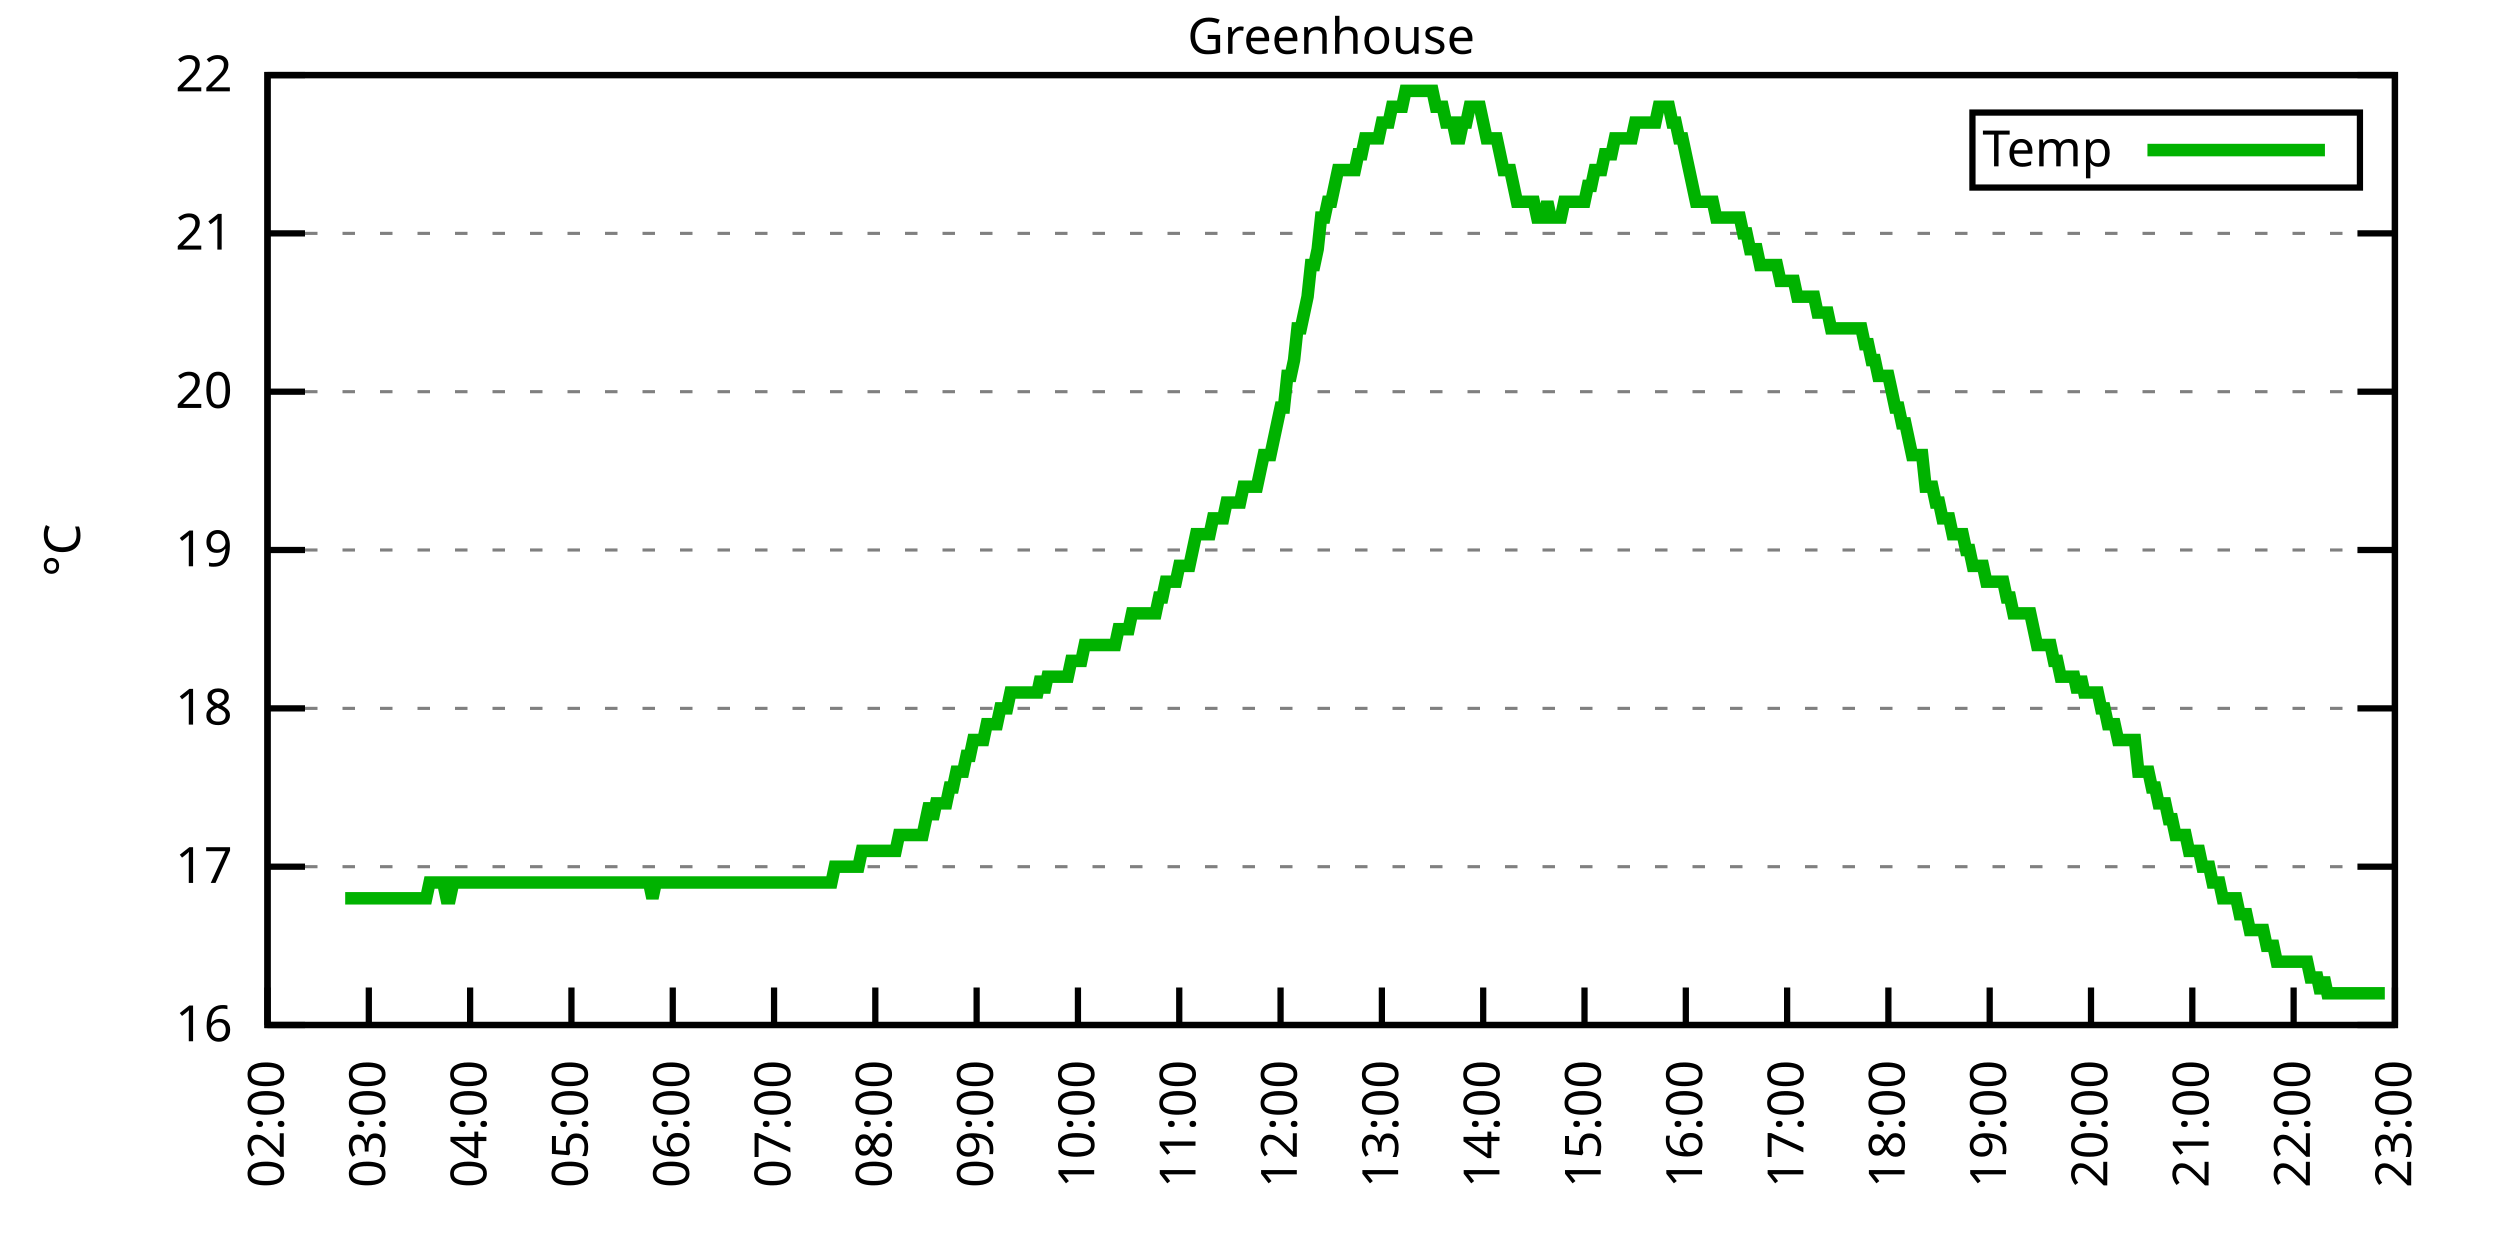
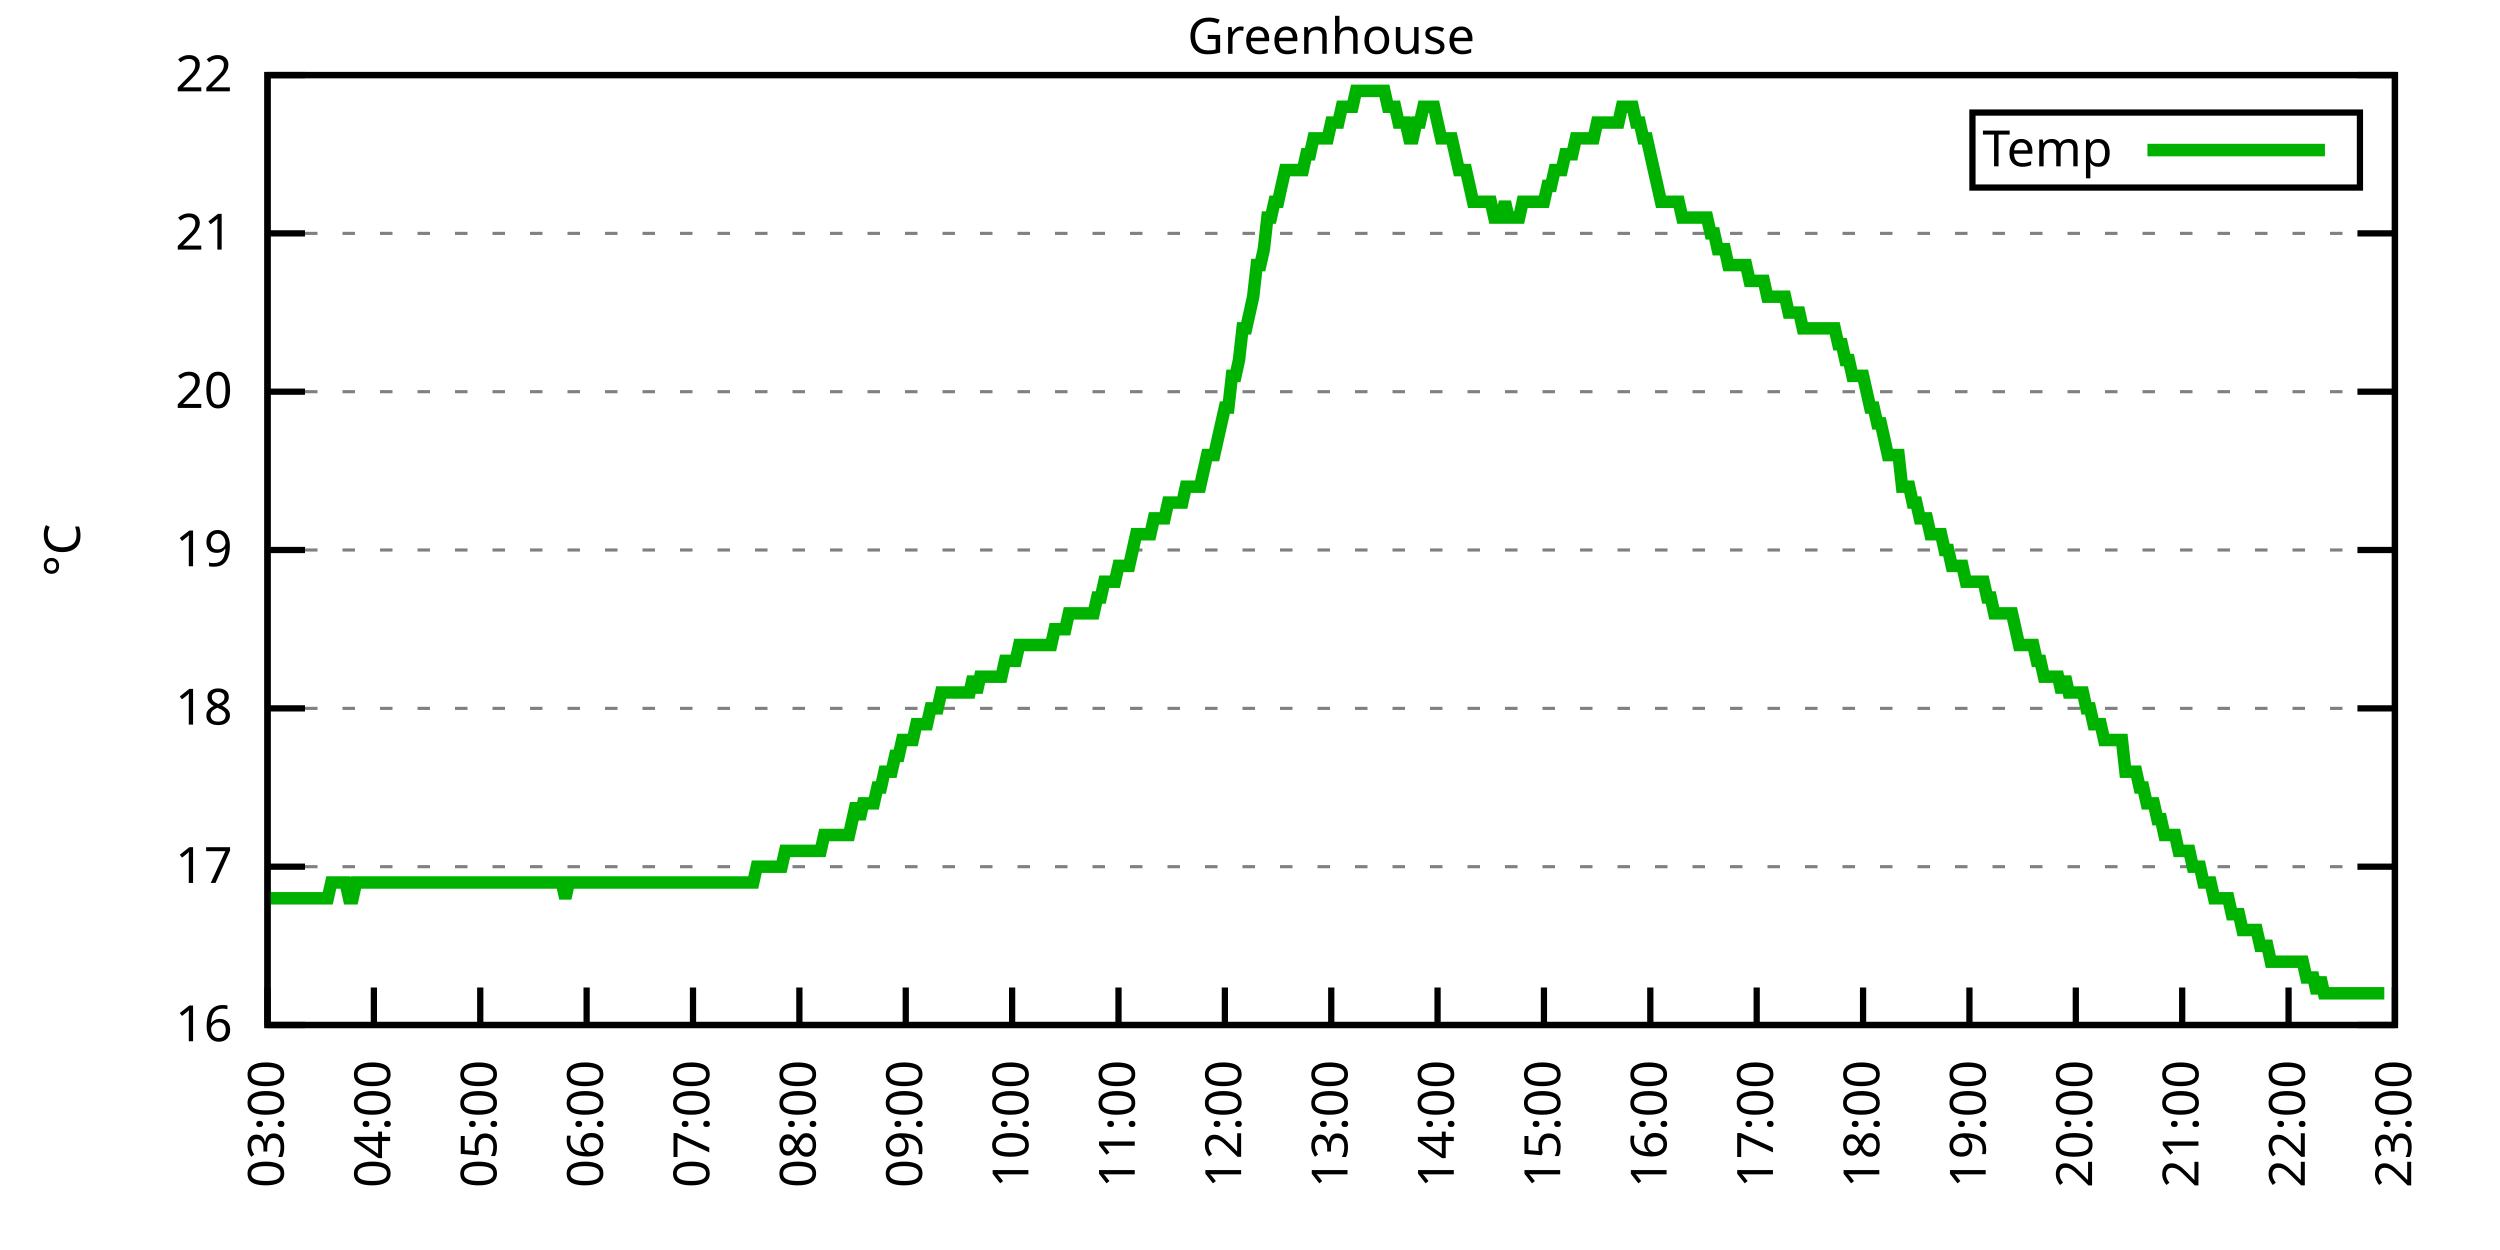
<svg xmlns="http://www.w3.org/2000/svg" xmlns:xlink="http://www.w3.org/1999/xlink" width="400" height="200" viewBox="0 0 400 200">
  <g id="gnuplot_canvas">
    <rect x="0" y="0" width="400" height="200" fill="none" />
    <defs>
      <circle id="gpDot" r="0.5" stroke-width="0.5" stroke="currentColor" />
      <path id="gpPt0" stroke-width="0.333" stroke="currentColor" d="M-1,0 h2 M0,-1 v2" />
      <path id="gpPt1" stroke-width="0.333" stroke="currentColor" d="M-1,-1 L1,1 M1,-1 L-1,1" />
      <path id="gpPt2" stroke-width="0.333" stroke="currentColor" d="M-1,0 L1,0 M0,-1 L0,1 M-1,-1 L1,1 M-1,1 L1,-1" />
      <rect id="gpPt3" stroke-width="0.333" stroke="currentColor" x="-1" y="-1" width="2" height="2" />
      <rect id="gpPt4" stroke-width="0.333" stroke="currentColor" fill="currentColor" x="-1" y="-1" width="2" height="2" />
      <circle id="gpPt5" stroke-width="0.333" stroke="currentColor" cx="0" cy="0" r="1" />
      <use xlink:href="#gpPt5" id="gpPt6" fill="currentColor" stroke="none" />
      <path id="gpPt7" stroke-width="0.333" stroke="currentColor" d="M0,-1.33 L-1.33,0.67 L1.33,0.67 z" />
      <use xlink:href="#gpPt7" id="gpPt8" fill="currentColor" stroke="none" />
      <use xlink:href="#gpPt7" id="gpPt9" stroke="currentColor" transform="rotate(180)" />
      <use xlink:href="#gpPt9" id="gpPt10" fill="currentColor" stroke="none" />
      <use xlink:href="#gpPt3" id="gpPt11" stroke="currentColor" transform="rotate(45)" />
      <use xlink:href="#gpPt11" id="gpPt12" fill="currentColor" stroke="none" />
      <path id="gpPt13" stroke-width="0.333" stroke="currentColor" d="M0,1.330 L1.265,0.411 L0.782,-1.067 L-0.782,-1.076 L-1.265,0.411 z" />
      <use xlink:href="#gpPt13" id="gpPt14" fill="currentColor" stroke="none" />
      <filter id="textbox" filterUnits="objectBoundingBox" x="0" y="0" height="1" width="1">
        <feFlood flood-color="white" flood-opacity="1" result="bgnd" />
        <feComposite in="SourceGraphic" in2="bgnd" operator="atop" />
      </filter>
      <filter id="greybox" filterUnits="objectBoundingBox" x="0" y="0" height="1" width="1">
        <feFlood flood-color="lightgrey" flood-opacity="1" result="grey" />
        <feComposite in="SourceGraphic" in2="grey" operator="atop" />
      </filter>
    </defs>
    <g fill="none" color="white" stroke="currentColor" stroke-width="1.00" stroke-linecap="butt" stroke-linejoin="miter">
</g>
    <g fill="none" color="black" stroke="currentColor" stroke-width="1.00" stroke-linecap="butt" stroke-linejoin="miter">
      <g stroke="none" shape-rendering="crispEdges">
        <polygon fill="rgb(255, 255, 255)" points="42.80,164.00 383.18,164.00 383.18,12.02 42.80,12.02 " />
      </g>
    </g>
    <g fill="none" color="black" stroke="currentColor" stroke-width="1.00" stroke-linecap="butt" stroke-linejoin="miter">
</g>
    <g fill="none" color="black" stroke="black" stroke-width="0.50" stroke-linecap="butt" stroke-linejoin="miter">
</g>
    <g fill="none" color="gray" stroke="currentColor" stroke-width="0.50" stroke-linecap="butt" stroke-linejoin="miter">
      <path stroke="gray" stroke-dasharray="2,4" class="gridline" d="M42.80,164.00 L383.19,164.00  " />
    </g>
    <g fill="none" color="gray" stroke="gray" stroke-width="1.00" stroke-linecap="butt" stroke-linejoin="miter">
</g>
    <g fill="none" color="black" stroke="currentColor" stroke-width="1.00" stroke-linecap="butt" stroke-linejoin="miter">
      <path stroke="black" d="M42.80,164.00 L48.80,164.00 M383.19,164.00 L377.19,164.00  " />
      <g transform="translate(37.20,166.60)" stroke="none" fill="black" font-family="Sans" font-size="8.00" text-anchor="end">
        <text>
          <tspan font-family="Sans"> 16</tspan>
        </text>
      </g>
    </g>
    <g fill="none" color="black" stroke="currentColor" stroke-width="1.00" stroke-linecap="butt" stroke-linejoin="miter">
</g>
    <g fill="none" color="black" stroke="black" stroke-width="0.50" stroke-linecap="butt" stroke-linejoin="miter">
</g>
    <g fill="none" color="gray" stroke="currentColor" stroke-width="0.50" stroke-linecap="butt" stroke-linejoin="miter">
      <path stroke="gray" stroke-dasharray="2,4" class="gridline" d="M42.80,138.67 L383.19,138.67  " />
    </g>
    <g fill="none" color="gray" stroke="gray" stroke-width="1.00" stroke-linecap="butt" stroke-linejoin="miter">
</g>
    <g fill="none" color="black" stroke="currentColor" stroke-width="1.00" stroke-linecap="butt" stroke-linejoin="miter">
      <path stroke="black" d="M42.80,138.67 L48.80,138.67 M383.19,138.67 L377.19,138.67  " />
      <g transform="translate(37.20,141.27)" stroke="none" fill="black" font-family="Sans" font-size="8.00" text-anchor="end">
        <text>
          <tspan font-family="Sans"> 17</tspan>
        </text>
      </g>
    </g>
    <g fill="none" color="black" stroke="currentColor" stroke-width="1.00" stroke-linecap="butt" stroke-linejoin="miter">
</g>
    <g fill="none" color="black" stroke="black" stroke-width="0.50" stroke-linecap="butt" stroke-linejoin="miter">
</g>
    <g fill="none" color="gray" stroke="currentColor" stroke-width="0.50" stroke-linecap="butt" stroke-linejoin="miter">
      <path stroke="gray" stroke-dasharray="2,4" class="gridline" d="M42.80,113.34 L383.19,113.34  " />
    </g>
    <g fill="none" color="gray" stroke="gray" stroke-width="1.00" stroke-linecap="butt" stroke-linejoin="miter">
</g>
    <g fill="none" color="black" stroke="currentColor" stroke-width="1.00" stroke-linecap="butt" stroke-linejoin="miter">
      <path stroke="black" d="M42.80,113.34 L48.80,113.34 M383.19,113.34 L377.19,113.34  " />
      <g transform="translate(37.20,115.94)" stroke="none" fill="black" font-family="Sans" font-size="8.00" text-anchor="end">
        <text>
          <tspan font-family="Sans"> 18</tspan>
        </text>
      </g>
    </g>
    <g fill="none" color="black" stroke="currentColor" stroke-width="1.00" stroke-linecap="butt" stroke-linejoin="miter">
</g>
    <g fill="none" color="black" stroke="black" stroke-width="0.50" stroke-linecap="butt" stroke-linejoin="miter">
</g>
    <g fill="none" color="gray" stroke="currentColor" stroke-width="0.50" stroke-linecap="butt" stroke-linejoin="miter">
      <path stroke="gray" stroke-dasharray="2,4" class="gridline" d="M42.80,88.00 L383.19,88.00  " />
    </g>
    <g fill="none" color="gray" stroke="gray" stroke-width="1.00" stroke-linecap="butt" stroke-linejoin="miter">
</g>
    <g fill="none" color="black" stroke="currentColor" stroke-width="1.00" stroke-linecap="butt" stroke-linejoin="miter">
      <path stroke="black" d="M42.80,88.00 L48.80,88.00 M383.19,88.00 L377.19,88.00  " />
      <g transform="translate(37.20,90.60)" stroke="none" fill="black" font-family="Sans" font-size="8.00" text-anchor="end">
        <text>
          <tspan font-family="Sans"> 19</tspan>
        </text>
      </g>
    </g>
    <g fill="none" color="black" stroke="currentColor" stroke-width="1.00" stroke-linecap="butt" stroke-linejoin="miter">
</g>
    <g fill="none" color="black" stroke="black" stroke-width="0.50" stroke-linecap="butt" stroke-linejoin="miter">
</g>
    <g fill="none" color="gray" stroke="currentColor" stroke-width="0.50" stroke-linecap="butt" stroke-linejoin="miter">
      <path stroke="gray" stroke-dasharray="2,4" class="gridline" d="M42.80,62.67 L383.19,62.67  " />
    </g>
    <g fill="none" color="gray" stroke="gray" stroke-width="1.00" stroke-linecap="butt" stroke-linejoin="miter">
</g>
    <g fill="none" color="black" stroke="currentColor" stroke-width="1.00" stroke-linecap="butt" stroke-linejoin="miter">
      <path stroke="black" d="M42.80,62.67 L48.80,62.67 M383.19,62.67 L377.19,62.67  " />
      <g transform="translate(37.20,65.27)" stroke="none" fill="black" font-family="Sans" font-size="8.00" text-anchor="end">
        <text>
          <tspan font-family="Sans"> 20</tspan>
        </text>
      </g>
    </g>
    <g fill="none" color="black" stroke="currentColor" stroke-width="1.00" stroke-linecap="butt" stroke-linejoin="miter">
</g>
    <g fill="none" color="black" stroke="black" stroke-width="0.50" stroke-linecap="butt" stroke-linejoin="miter">
</g>
    <g fill="none" color="gray" stroke="currentColor" stroke-width="0.50" stroke-linecap="butt" stroke-linejoin="miter">
      <path stroke="gray" stroke-dasharray="2,4" class="gridline" d="M42.80,37.34 L383.19,37.34  " />
    </g>
    <g fill="none" color="gray" stroke="gray" stroke-width="1.00" stroke-linecap="butt" stroke-linejoin="miter">
</g>
    <g fill="none" color="black" stroke="currentColor" stroke-width="1.00" stroke-linecap="butt" stroke-linejoin="miter">
      <path stroke="black" d="M42.80,37.34 L48.80,37.34 M383.19,37.34 L377.19,37.34  " />
      <g transform="translate(37.20,39.94)" stroke="none" fill="black" font-family="Sans" font-size="8.00" text-anchor="end">
        <text>
          <tspan font-family="Sans"> 21</tspan>
        </text>
      </g>
    </g>
    <g fill="none" color="black" stroke="currentColor" stroke-width="1.00" stroke-linecap="butt" stroke-linejoin="miter">
</g>
    <g fill="none" color="black" stroke="black" stroke-width="0.50" stroke-linecap="butt" stroke-linejoin="miter">
</g>
    <g fill="none" color="gray" stroke="currentColor" stroke-width="0.50" stroke-linecap="butt" stroke-linejoin="miter">
      <path stroke="gray" stroke-dasharray="2,4" class="gridline" d="M42.80,12.01 L383.19,12.01  " />
    </g>
    <g fill="none" color="gray" stroke="gray" stroke-width="1.00" stroke-linecap="butt" stroke-linejoin="miter">
</g>
    <g fill="none" color="black" stroke="currentColor" stroke-width="1.00" stroke-linecap="butt" stroke-linejoin="miter">
      <path stroke="black" d="M42.80,12.01 L48.80,12.01 M383.19,12.01 L377.19,12.01  " />
      <g transform="translate(37.20,14.61)" stroke="none" fill="black" font-family="Sans" font-size="8.00" text-anchor="end">
        <text>
          <tspan font-family="Sans"> 22</tspan>
        </text>
      </g>
    </g>
    <g fill="none" color="black" stroke="currentColor" stroke-width="1.00" stroke-linecap="butt" stroke-linejoin="miter">
      <path stroke="black" d="M42.80,164.00 L42.80,158.00  " />
      <g transform="translate(45.40,169.60) rotate(270.00)" stroke="none" fill="black" font-family="Sans" font-size="8.00" text-anchor="end">
        <text>
-           <tspan font-family="Sans">02:00</tspan>
-         </text>
-       </g>
-     </g>
-     <g fill="none" color="black" stroke="currentColor" stroke-width="1.00" stroke-linecap="butt" stroke-linejoin="miter">
-       <path stroke="black" d="M59.01,164.00 L59.01,158.00  " />
-       <g transform="translate(61.61,169.60) rotate(270.00)" stroke="none" fill="black" font-family="Sans" font-size="8.00" text-anchor="end">
-         <text>
          <tspan font-family="Sans">03:00</tspan>
        </text>
      </g>
    </g>
    <g fill="none" color="black" stroke="currentColor" stroke-width="1.00" stroke-linecap="butt" stroke-linejoin="miter">
-       <path stroke="black" d="M75.22,164.00 L75.22,158.00  " />
-       <g transform="translate(77.82,169.60) rotate(270.00)" stroke="none" fill="black" font-family="Sans" font-size="8.00" text-anchor="end">
+       <path stroke="black" d="M59.82,164.00 L59.82,158.00  " />
+       <g transform="translate(62.42,169.60) rotate(270.00)" stroke="none" fill="black" font-family="Sans" font-size="8.00" text-anchor="end">
        <text>
          <tspan font-family="Sans">04:00</tspan>
        </text>
      </g>
    </g>
    <g fill="none" color="black" stroke="currentColor" stroke-width="1.00" stroke-linecap="butt" stroke-linejoin="miter">
-       <path stroke="black" d="M91.43,164.00 L91.43,158.00  " />
-       <g transform="translate(94.03,169.60) rotate(270.00)" stroke="none" fill="black" font-family="Sans" font-size="8.00" text-anchor="end">
+       <path stroke="black" d="M76.84,164.00 L76.84,158.00  " />
+       <g transform="translate(79.44,169.60) rotate(270.00)" stroke="none" fill="black" font-family="Sans" font-size="8.00" text-anchor="end">
        <text>
          <tspan font-family="Sans">05:00</tspan>
        </text>
      </g>
    </g>
    <g fill="none" color="black" stroke="currentColor" stroke-width="1.00" stroke-linecap="butt" stroke-linejoin="miter">
-       <path stroke="black" d="M107.64,164.00 L107.64,158.00  " />
-       <g transform="translate(110.24,169.60) rotate(270.00)" stroke="none" fill="black" font-family="Sans" font-size="8.00" text-anchor="end">
+       <path stroke="black" d="M93.86,164.00 L93.86,158.00  " />
+       <g transform="translate(96.46,169.60) rotate(270.00)" stroke="none" fill="black" font-family="Sans" font-size="8.00" text-anchor="end">
        <text>
          <tspan font-family="Sans">06:00</tspan>
        </text>
      </g>
    </g>
    <g fill="none" color="black" stroke="currentColor" stroke-width="1.00" stroke-linecap="butt" stroke-linejoin="miter">
-       <path stroke="black" d="M123.85,164.00 L123.85,158.00  " />
-       <g transform="translate(126.45,169.60) rotate(270.00)" stroke="none" fill="black" font-family="Sans" font-size="8.00" text-anchor="end">
+       <path stroke="black" d="M110.88,164.00 L110.88,158.00  " />
+       <g transform="translate(113.48,169.60) rotate(270.00)" stroke="none" fill="black" font-family="Sans" font-size="8.00" text-anchor="end">
        <text>
          <tspan font-family="Sans">07:00</tspan>
        </text>
      </g>
    </g>
    <g fill="none" color="black" stroke="currentColor" stroke-width="1.00" stroke-linecap="butt" stroke-linejoin="miter">
-       <path stroke="black" d="M140.05,164.00 L140.05,158.00  " />
-       <g transform="translate(142.65,169.60) rotate(270.00)" stroke="none" fill="black" font-family="Sans" font-size="8.00" text-anchor="end">
+       <path stroke="black" d="M127.90,164.00 L127.90,158.00  " />
+       <g transform="translate(130.50,169.60) rotate(270.00)" stroke="none" fill="black" font-family="Sans" font-size="8.00" text-anchor="end">
        <text>
          <tspan font-family="Sans">08:00</tspan>
        </text>
      </g>
    </g>
    <g fill="none" color="black" stroke="currentColor" stroke-width="1.00" stroke-linecap="butt" stroke-linejoin="miter">
-       <path stroke="black" d="M156.26,164.00 L156.26,158.00  " />
-       <g transform="translate(158.86,169.60) rotate(270.00)" stroke="none" fill="black" font-family="Sans" font-size="8.00" text-anchor="end">
+       <path stroke="black" d="M144.92,164.00 L144.92,158.00  " />
+       <g transform="translate(147.52,169.60) rotate(270.00)" stroke="none" fill="black" font-family="Sans" font-size="8.00" text-anchor="end">
        <text>
          <tspan font-family="Sans">09:00</tspan>
        </text>
      </g>
    </g>
    <g fill="none" color="black" stroke="currentColor" stroke-width="1.00" stroke-linecap="butt" stroke-linejoin="miter">
-       <path stroke="black" d="M172.47,164.00 L172.47,158.00  " />
-       <g transform="translate(175.07,169.60) rotate(270.00)" stroke="none" fill="black" font-family="Sans" font-size="8.00" text-anchor="end">
+       <path stroke="black" d="M161.94,164.00 L161.94,158.00  " />
+       <g transform="translate(164.54,169.60) rotate(270.00)" stroke="none" fill="black" font-family="Sans" font-size="8.00" text-anchor="end">
        <text>
          <tspan font-family="Sans">10:00</tspan>
        </text>
      </g>
    </g>
    <g fill="none" color="black" stroke="currentColor" stroke-width="1.00" stroke-linecap="butt" stroke-linejoin="miter">
-       <path stroke="black" d="M188.68,164.00 L188.68,158.00  " />
-       <g transform="translate(191.28,169.60) rotate(270.00)" stroke="none" fill="black" font-family="Sans" font-size="8.00" text-anchor="end">
+       <path stroke="black" d="M178.96,164.00 L178.96,158.00  " />
+       <g transform="translate(181.56,169.60) rotate(270.00)" stroke="none" fill="black" font-family="Sans" font-size="8.00" text-anchor="end">
        <text>
          <tspan font-family="Sans">11:00</tspan>
        </text>
      </g>
    </g>
    <g fill="none" color="black" stroke="currentColor" stroke-width="1.00" stroke-linecap="butt" stroke-linejoin="miter">
-       <path stroke="black" d="M204.89,164.00 L204.89,158.00  " />
-       <g transform="translate(207.49,169.60) rotate(270.00)" stroke="none" fill="black" font-family="Sans" font-size="8.00" text-anchor="end">
+       <path stroke="black" d="M195.98,164.00 L195.98,158.00  " />
+       <g transform="translate(198.58,169.60) rotate(270.00)" stroke="none" fill="black" font-family="Sans" font-size="8.00" text-anchor="end">
        <text>
          <tspan font-family="Sans">12:00</tspan>
        </text>
      </g>
    </g>
    <g fill="none" color="black" stroke="currentColor" stroke-width="1.00" stroke-linecap="butt" stroke-linejoin="miter">
-       <path stroke="black" d="M221.10,164.00 L221.10,158.00  " />
-       <g transform="translate(223.70,169.60) rotate(270.00)" stroke="none" fill="black" font-family="Sans" font-size="8.00" text-anchor="end">
+       <path stroke="black" d="M213.00,164.00 L213.00,158.00  " />
+       <g transform="translate(215.60,169.60) rotate(270.00)" stroke="none" fill="black" font-family="Sans" font-size="8.00" text-anchor="end">
        <text>
          <tspan font-family="Sans">13:00</tspan>
        </text>
      </g>
    </g>
    <g fill="none" color="black" stroke="currentColor" stroke-width="1.00" stroke-linecap="butt" stroke-linejoin="miter">
-       <path stroke="black" d="M237.31,164.00 L237.31,158.00  " />
-       <g transform="translate(239.91,169.60) rotate(270.00)" stroke="none" fill="black" font-family="Sans" font-size="8.00" text-anchor="end">
+       <path stroke="black" d="M230.01,164.00 L230.01,158.00  " />
+       <g transform="translate(232.61,169.60) rotate(270.00)" stroke="none" fill="black" font-family="Sans" font-size="8.00" text-anchor="end">
        <text>
          <tspan font-family="Sans">14:00</tspan>
        </text>
      </g>
    </g>
    <g fill="none" color="black" stroke="currentColor" stroke-width="1.00" stroke-linecap="butt" stroke-linejoin="miter">
-       <path stroke="black" d="M253.52,164.00 L253.52,158.00  " />
-       <g transform="translate(256.12,169.60) rotate(270.00)" stroke="none" fill="black" font-family="Sans" font-size="8.00" text-anchor="end">
+       <path stroke="black" d="M247.03,164.00 L247.03,158.00  " />
+       <g transform="translate(249.63,169.60) rotate(270.00)" stroke="none" fill="black" font-family="Sans" font-size="8.00" text-anchor="end">
        <text>
          <tspan font-family="Sans">15:00</tspan>
        </text>
      </g>
    </g>
    <g fill="none" color="black" stroke="currentColor" stroke-width="1.00" stroke-linecap="butt" stroke-linejoin="miter">
-       <path stroke="black" d="M269.73,164.00 L269.73,158.00  " />
-       <g transform="translate(272.33,169.60) rotate(270.00)" stroke="none" fill="black" font-family="Sans" font-size="8.00" text-anchor="end">
+       <path stroke="black" d="M264.05,164.00 L264.05,158.00  " />
+       <g transform="translate(266.65,169.60) rotate(270.00)" stroke="none" fill="black" font-family="Sans" font-size="8.00" text-anchor="end">
        <text>
          <tspan font-family="Sans">16:00</tspan>
        </text>
      </g>
    </g>
    <g fill="none" color="black" stroke="currentColor" stroke-width="1.00" stroke-linecap="butt" stroke-linejoin="miter">
-       <path stroke="black" d="M285.94,164.00 L285.94,158.00  " />
-       <g transform="translate(288.54,169.60) rotate(270.00)" stroke="none" fill="black" font-family="Sans" font-size="8.00" text-anchor="end">
+       <path stroke="black" d="M281.07,164.00 L281.07,158.00  " />
+       <g transform="translate(283.67,169.60) rotate(270.00)" stroke="none" fill="black" font-family="Sans" font-size="8.00" text-anchor="end">
        <text>
          <tspan font-family="Sans">17:00</tspan>
        </text>
      </g>
    </g>
    <g fill="none" color="black" stroke="currentColor" stroke-width="1.00" stroke-linecap="butt" stroke-linejoin="miter">
-       <path stroke="black" d="M302.14,164.00 L302.14,158.00  " />
-       <g transform="translate(304.74,169.60) rotate(270.00)" stroke="none" fill="black" font-family="Sans" font-size="8.00" text-anchor="end">
+       <path stroke="black" d="M298.09,164.00 L298.09,158.00  " />
+       <g transform="translate(300.69,169.60) rotate(270.00)" stroke="none" fill="black" font-family="Sans" font-size="8.00" text-anchor="end">
        <text>
          <tspan font-family="Sans">18:00</tspan>
        </text>
      </g>
    </g>
    <g fill="none" color="black" stroke="currentColor" stroke-width="1.00" stroke-linecap="butt" stroke-linejoin="miter">
-       <path stroke="black" d="M318.35,164.00 L318.35,158.00  " />
-       <g transform="translate(320.95,169.60) rotate(270.00)" stroke="none" fill="black" font-family="Sans" font-size="8.00" text-anchor="end">
+       <path stroke="black" d="M315.11,164.00 L315.11,158.00  " />
+       <g transform="translate(317.71,169.60) rotate(270.00)" stroke="none" fill="black" font-family="Sans" font-size="8.00" text-anchor="end">
        <text>
          <tspan font-family="Sans">19:00</tspan>
        </text>
      </g>
    </g>
    <g fill="none" color="black" stroke="currentColor" stroke-width="1.00" stroke-linecap="butt" stroke-linejoin="miter">
-       <path stroke="black" d="M334.56,164.00 L334.56,158.00  " />
-       <g transform="translate(337.16,169.60) rotate(270.00)" stroke="none" fill="black" font-family="Sans" font-size="8.00" text-anchor="end">
+       <path stroke="black" d="M332.13,164.00 L332.13,158.00  " />
+       <g transform="translate(334.73,169.60) rotate(270.00)" stroke="none" fill="black" font-family="Sans" font-size="8.00" text-anchor="end">
        <text>
          <tspan font-family="Sans">20:00</tspan>
        </text>
      </g>
    </g>
    <g fill="none" color="black" stroke="currentColor" stroke-width="1.00" stroke-linecap="butt" stroke-linejoin="miter">
-       <path stroke="black" d="M350.77,164.00 L350.77,158.00  " />
-       <g transform="translate(353.37,169.60) rotate(270.00)" stroke="none" fill="black" font-family="Sans" font-size="8.00" text-anchor="end">
+       <path stroke="black" d="M349.15,164.00 L349.15,158.00  " />
+       <g transform="translate(351.75,169.60) rotate(270.00)" stroke="none" fill="black" font-family="Sans" font-size="8.00" text-anchor="end">
        <text>
          <tspan font-family="Sans">21:00</tspan>
        </text>
      </g>
    </g>
    <g fill="none" color="black" stroke="currentColor" stroke-width="1.00" stroke-linecap="butt" stroke-linejoin="miter">
-       <path stroke="black" d="M366.98,164.00 L366.98,158.00  " />
-       <g transform="translate(369.58,169.60) rotate(270.00)" stroke="none" fill="black" font-family="Sans" font-size="8.00" text-anchor="end">
+       <path stroke="black" d="M366.17,164.00 L366.17,158.00  " />
+       <g transform="translate(368.77,169.60) rotate(270.00)" stroke="none" fill="black" font-family="Sans" font-size="8.00" text-anchor="end">
        <text>
          <tspan font-family="Sans">22:00</tspan>
        </text>
      </g>
    </g>
    <g fill="none" color="black" stroke="currentColor" stroke-width="1.00" stroke-linecap="butt" stroke-linejoin="miter">
      <path stroke="black" d="M383.19,164.00 L383.19,158.00  " />
      <g transform="translate(385.79,169.60) rotate(270.00)" stroke="none" fill="black" font-family="Sans" font-size="8.00" text-anchor="end">
        <text>
          <tspan font-family="Sans">23:00</tspan>
        </text>
      </g>
    </g>
    <g fill="none" color="black" stroke="currentColor" stroke-width="1.00" stroke-linecap="butt" stroke-linejoin="miter">
</g>
    <g fill="none" color="black" stroke="currentColor" stroke-width="1.00" stroke-linecap="butt" stroke-linejoin="miter">
      <path stroke="black" d="M42.80,12.01 L42.80,164.00 L383.19,164.00 L383.19,12.01 L42.80,12.01 Z  " />
    </g>
    <g fill="none" color="black" stroke="currentColor" stroke-width="1.00" stroke-linecap="butt" stroke-linejoin="miter">
</g>
    <g fill="none" color="black" stroke="currentColor" stroke-width="1.00" stroke-linecap="butt" stroke-linejoin="miter">
      <path stroke="black" d="M315.59,30.01 L315.59,18.01 L377.59,18.01 L377.59,30.01 L315.59,30.01 Z  " />
    </g>
    <g id="Greenhouse_plot_1">
      <g fill="none" color="white" stroke="black" stroke-width="2.00" stroke-linecap="butt" stroke-linejoin="miter">
</g>
      <g fill="none" color="black" stroke="currentColor" stroke-width="2.00" stroke-linecap="butt" stroke-linejoin="miter">
        <g transform="translate(337.99,26.61)" stroke="none" fill="black" font-family="Sans" font-size="8.00" text-anchor="end">
          <text>
            <tspan font-family="Sans">Temp</tspan>
          </text>
        </g>
      </g>
      <g fill="none" color="black" stroke="currentColor" stroke-width="2.00" stroke-linecap="butt" stroke-linejoin="miter">
-         <path stroke="rgb(  0, 178,   0)" d="M343.59,24.01 L371.99,24.01 M55.23,143.73 L55.77,143.73 L56.31,143.73 L56.85,143.73 L57.39,143.73 L57.93,143.73   L58.47,143.73 L59.01,143.73 L59.55,143.73 L60.09,143.73 L60.63,143.73 L61.17,143.73 L61.71,143.73 L62.25,143.73   L62.79,143.73 L63.33,143.73 L63.87,143.73 L64.41,143.73 L64.95,143.73 L65.49,143.73 L66.03,143.73 L66.57,143.73   L67.11,143.73 L67.65,143.73 L68.19,143.73 L68.73,141.20 L69.27,141.20 L69.82,141.20 L70.36,141.20 L70.90,141.20   L71.44,143.73 L71.98,143.73 L72.52,141.20 L73.06,141.20 L73.60,141.20 L74.14,141.20 L74.68,141.20 L75.22,141.20   L75.76,141.20 L76.30,141.20 L76.84,141.20 L77.38,141.20 L77.92,141.20 L78.46,141.20 L79.00,141.20 L79.54,141.20   L80.08,141.20 L80.62,141.20 L81.16,141.20 L81.70,141.20 L82.24,141.20 L82.78,141.20 L83.32,141.20 L83.86,141.20   L84.40,141.20 L84.94,141.20 L85.48,141.20 L86.02,141.20 L86.56,141.20 L87.10,141.20 L87.65,141.20 L88.19,141.20   L88.73,141.20 L89.27,141.20 L89.81,141.20 L90.35,141.20 L90.89,141.20 L91.43,141.20 L91.97,141.20 L92.51,141.20   L93.05,141.20 L93.59,141.20 L94.13,141.20 L94.67,141.20 L95.21,141.20 L95.75,141.20 L96.29,141.20 L96.83,141.20   L97.37,141.20 L97.91,141.20 L98.45,141.20 L98.99,141.20 L99.53,141.20 L100.07,141.20 L100.61,141.20 L101.15,141.20   L101.69,141.20 L102.23,141.20 L102.77,141.20 L103.31,141.20 L103.85,141.20 L104.39,143.73 L104.93,141.20 L105.47,141.20   L106.02,141.20 L106.56,141.20 L107.10,141.20 L107.64,141.20 L108.18,141.20 L108.72,141.20 L109.26,141.20 L109.80,141.20   L110.34,141.20 L110.88,141.20 L111.42,141.20 L111.96,141.20 L112.50,141.20 L113.04,141.20 L113.58,141.20 L114.12,141.20   L114.66,141.20 L115.20,141.20 L115.74,141.20 L116.28,141.20 L116.82,141.20 L117.36,141.20 L117.90,141.20 L118.44,141.20   L118.98,141.20 L119.52,141.20 L120.06,141.20 L120.60,141.20 L121.14,141.20 L121.68,141.20 L122.22,141.20 L122.76,141.20   L123.30,141.20 L123.85,141.20 L124.39,141.20 L124.93,141.20 L125.47,141.20 L126.01,141.20 L126.55,141.20 L127.09,141.20   L127.63,141.20 L128.17,141.20 L128.71,141.20 L129.25,141.20 L129.79,141.20 L130.33,141.20 L130.87,141.20 L131.41,141.20   L131.95,141.20 L132.49,141.20 L133.03,141.20 L133.57,138.67 L134.11,138.67 L134.65,138.67 L135.19,138.67 L135.73,138.67   L136.27,138.67 L136.81,138.67 L137.35,138.67 L137.89,136.14 L138.43,136.14 L138.97,136.14 L139.51,136.14 L140.05,136.14   L140.59,136.14 L141.13,136.14 L141.68,136.14 L142.22,136.14 L142.76,136.14 L143.30,136.14 L143.84,133.60 L144.38,133.60   L144.92,133.60 L145.46,133.60 L146.00,133.60 L146.54,133.60 L147.08,133.60 L147.62,133.60 L148.16,131.07 L148.70,128.54   L149.24,131.07 L149.78,128.54 L150.32,128.54 L150.86,128.54 L151.40,128.54 L151.94,126.00 L152.48,126.00 L153.02,123.47   L153.56,123.47 L154.10,123.47 L154.64,120.94 L155.18,120.94 L155.72,118.40 L156.26,118.40 L156.80,118.40 L157.34,118.40   L157.88,115.87 L158.42,115.87 L158.96,115.87 L159.51,115.87 L160.05,113.34 L160.59,113.34 L161.13,113.34 L161.67,110.80   L162.21,110.80 L162.75,110.80 L163.29,110.80 L163.83,110.80 L164.37,110.80 L164.91,110.80 L165.45,110.80 L165.99,110.80   L166.53,108.27 L167.07,110.80 L167.61,108.27 L168.15,108.27 L168.69,108.27 L169.23,108.27 L169.77,108.27 L170.31,108.27   L170.85,108.27 L171.39,105.74 L171.93,105.74 L172.47,105.74 L173.01,105.74 L173.55,103.20 L174.09,103.20 L174.63,103.20   L175.17,103.20 L175.71,103.20 L176.25,103.20 L176.79,103.20 L177.34,103.20 L177.88,103.20 L178.42,103.20 L178.96,100.67   L179.50,100.67 L180.04,100.67 L180.58,100.67 L181.12,98.14 L181.66,98.14 L182.20,98.14 L182.74,98.14 L183.28,98.14   L183.82,98.14 L184.36,98.14 L184.90,98.14 L185.44,95.60 L185.98,95.60 L186.52,93.07 L187.06,93.07 L187.60,93.07   L188.14,93.07 L188.68,90.54 L189.22,90.54 L189.76,90.54 L190.30,90.54 L190.84,88.00 L191.38,85.47 L191.92,85.47   L192.46,85.47 L193.00,85.47 L193.54,85.47 L194.08,82.94 L194.62,82.94 L195.17,82.94 L195.71,82.94 L196.25,80.41   L196.79,80.41 L197.33,80.41 L197.87,80.41 L198.41,80.41 L198.95,77.87 L199.49,77.87 L200.03,77.87 L200.57,77.87   L201.11,77.87 L201.65,75.34 L202.19,72.81 L202.73,72.81 L203.27,72.81 L203.81,70.27 L204.35,67.74 L204.89,65.21   L205.43,65.21 L205.97,60.14 L206.51,60.14 L207.05,57.61 L207.59,52.54 L208.13,52.54 L208.67,50.01 L209.21,47.47   L209.75,42.41 L210.29,42.41 L210.83,39.87 L211.37,34.81 L211.91,34.81 L212.45,32.28 L213.00,32.28 L213.54,29.74   L214.08,27.21 L214.62,27.21 L215.16,27.21 L215.70,27.21 L216.24,27.21 L216.78,27.21 L217.32,24.68 L217.86,24.68   L218.40,22.14 L218.94,22.14 L219.48,22.14 L220.02,22.14 L220.56,22.14 L221.10,19.61 L221.64,19.61 L222.18,19.61   L222.72,17.08 L223.26,17.08 L223.80,17.08 L224.34,17.08 L224.88,14.54 L225.42,14.54 L225.96,14.54 L226.50,14.54   L227.04,14.54 L227.58,14.54 L228.12,14.54 L228.66,14.54 L229.20,14.54 L229.74,17.08 L230.28,17.08 L230.82,17.08   L231.37,19.61 L231.91,19.61 L232.45,19.61 L232.99,22.14 L233.53,22.14 L234.07,19.61 L234.61,19.61 L235.15,17.08   L235.69,17.08 L236.23,17.08 L236.77,17.08 L237.31,19.61 L237.85,22.14 L238.39,22.14 L238.93,22.14 L239.47,22.14   L240.01,24.68 L240.55,27.21 L241.09,27.21 L241.63,27.21 L242.17,29.74 L242.71,32.28 L243.25,32.28 L243.79,32.28   L244.33,32.28 L244.87,32.28 L245.41,32.28 L245.95,34.81 L246.49,34.81 L247.03,34.81 L247.57,32.28 L248.11,34.81   L248.65,34.81 L249.20,34.81 L249.74,34.81 L250.28,32.28 L250.82,32.28 L251.36,32.28 L251.90,32.28 L252.44,32.28   L252.98,32.28 L253.52,32.28 L254.06,29.74 L254.60,29.74 L255.14,27.21 L255.68,27.21 L256.22,27.21 L256.76,24.68   L257.30,24.68 L257.84,24.68 L258.38,22.14 L258.92,22.14 L259.46,22.14 L260.00,22.14 L260.54,22.14 L261.08,22.14   L261.62,19.61 L262.16,19.61 L262.70,19.61 L263.24,19.61 L263.78,19.61 L264.32,19.61 L264.86,19.61 L265.40,17.08   L265.94,17.08 L266.48,17.08 L267.03,17.08 L267.57,19.61 L268.11,19.61 L268.65,22.14 L269.19,22.14 L269.73,24.68   L270.27,27.21 L270.81,29.74 L271.35,32.28 L271.89,32.28 L272.43,32.28 L272.97,32.28 L273.51,32.28 L274.05,32.28   L274.59,34.81 L275.13,34.81 L275.67,34.81 L276.21,34.81 L276.75,34.81 L277.29,34.81 L277.83,34.81 L278.37,34.81   L278.91,37.34 L279.45,37.34 L279.99,39.87 L280.53,39.87 L281.07,39.87 L281.61,42.41 L282.15,42.41 L282.69,42.41   L283.23,42.41 L283.77,42.41 L284.31,42.41 L284.86,44.94 L285.40,44.94 L285.94,44.94 L286.48,44.94 L287.02,44.94   L287.56,47.47 L288.10,47.47 L288.64,47.47 L289.18,47.47 L289.72,47.47 L290.26,47.47 L290.80,50.01 L291.34,50.01   L291.88,50.01 L292.42,50.01 L292.96,52.54 L293.50,52.54 L294.04,52.54 L294.58,52.54 L295.12,52.54 L295.66,52.54   L296.20,52.54 L296.74,52.54 L297.28,52.54 L297.82,52.54 L298.36,55.07 L298.90,55.07 L299.44,57.61 L299.98,57.61   L300.52,60.14 L301.06,60.14 L301.60,60.14 L302.14,60.14 L302.69,62.67 L303.23,65.21 L303.77,65.21 L304.31,67.74   L304.85,67.74 L305.39,70.27 L305.93,72.81 L306.47,72.81 L307.01,72.81 L307.55,72.81 L308.09,77.87 L308.63,77.87   L309.17,77.87 L309.71,80.41 L310.25,80.41 L310.79,82.94 L311.33,82.94 L311.87,82.94 L312.41,85.47 L312.95,85.47   L313.49,85.47 L314.03,85.47 L314.57,88.00 L315.11,88.00 L315.65,90.54 L316.19,90.54 L316.73,90.54 L317.27,90.54   L317.81,93.07 L318.35,93.07 L318.89,93.07 L319.43,93.07 L319.97,93.07 L320.52,93.07 L321.06,95.60 L321.60,95.60   L322.14,98.14 L322.68,98.14 L323.22,98.14 L323.76,98.14 L324.30,98.14 L324.84,98.14 L325.38,100.67 L325.92,103.20   L326.46,103.20 L327.00,103.20 L327.54,103.20 L328.08,103.20 L328.62,105.74 L329.16,105.74 L329.70,108.27 L330.24,108.27   L330.78,108.27 L331.32,108.27 L331.86,108.27 L332.40,110.80 L332.94,108.27 L333.48,110.80 L334.02,110.80 L334.56,110.80   L335.10,110.80 L335.64,110.80 L336.18,113.34 L336.72,113.34 L337.26,115.87 L337.80,115.87 L338.34,115.87 L338.89,118.40   L339.43,118.40 L339.97,118.40 L340.51,118.40 L341.05,118.40 L341.59,118.40 L342.13,123.47 L342.67,123.47 L343.21,123.47   L343.75,123.47 L344.29,126.00 L344.83,126.00 L345.37,128.54 L345.91,128.54 L346.45,128.54 L346.99,131.07 L347.53,131.07   L348.07,133.60 L348.61,133.60 L349.15,133.60 L349.69,133.60 L350.23,136.14 L350.77,136.14 L351.31,136.14 L351.85,136.14   L352.39,138.67 L352.93,138.67 L353.47,138.67 L354.01,141.20 L354.55,141.20 L355.09,141.20 L355.63,143.73 L356.17,143.73   L356.72,143.73 L357.26,143.73 L357.80,143.73 L358.34,146.27 L358.88,146.27 L359.42,146.27 L359.96,148.80 L360.50,148.80   L361.04,148.80 L361.58,148.80 L362.12,148.80 L362.66,151.33 L363.20,151.33 L363.74,151.33 L364.28,153.87 L364.82,153.87   L365.36,153.87 L365.90,153.87 L366.44,153.87 L366.98,153.87 L367.52,153.87 L368.06,153.87 L368.60,153.87 L369.14,153.87   L369.68,156.40 L370.22,156.40 L370.76,156.40 L371.30,158.93 L371.84,156.40 L372.38,158.93 L372.92,158.93 L373.46,158.93   L374.00,158.93 L374.55,158.93 L375.09,158.93 L375.63,158.93 L376.17,158.93 L376.71,158.93 L377.25,158.93 L377.79,158.93   L378.33,158.93 L378.87,158.93 L379.41,158.93 L379.95,158.93 L380.49,158.93 L381.03,158.93 L381.57,158.93  " />
+         <path stroke="rgb(  0, 178,   0)" d="M343.59,24.01 L371.99,24.01 M42.80,143.73 L43.37,143.73 L43.93,143.73 L44.50,143.73 L45.07,143.73 L45.64,143.73   L46.20,143.73 L46.77,143.73 L47.34,143.73 L47.91,143.73 L48.47,143.73 L49.04,143.73 L49.61,143.73 L50.18,143.73   L50.74,143.73 L51.31,143.73 L51.88,143.73 L52.44,143.73 L53.01,141.20 L53.58,141.20 L54.15,141.20 L54.71,141.20   L55.28,141.20 L55.85,143.73 L56.42,143.73 L56.98,141.20 L57.55,141.20 L58.12,141.20 L58.68,141.20 L59.25,141.20   L59.82,141.20 L60.39,141.20 L60.95,141.20 L61.52,141.20 L62.09,141.20 L62.66,141.20 L63.22,141.20 L63.79,141.20   L64.36,141.20 L64.93,141.20 L65.49,141.20 L66.06,141.20 L66.63,141.20 L67.19,141.20 L67.76,141.20 L68.33,141.20   L68.90,141.20 L69.46,141.20 L70.03,141.20 L70.60,141.20 L71.17,141.20 L71.73,141.20 L72.30,141.20 L72.87,141.20   L73.44,141.20 L74.00,141.20 L74.57,141.20 L75.14,141.20 L75.70,141.20 L76.27,141.20 L76.84,141.20 L77.41,141.20   L77.97,141.20 L78.54,141.20 L79.11,141.20 L79.68,141.20 L80.24,141.20 L80.81,141.20 L81.38,141.20 L81.94,141.20   L82.51,141.20 L83.08,141.20 L83.65,141.20 L84.21,141.20 L84.78,141.20 L85.35,141.20 L85.92,141.20 L86.48,141.20   L87.05,141.20 L87.62,141.20 L88.19,141.20 L88.75,141.20 L89.32,141.20 L89.89,141.20 L90.45,143.73 L91.02,141.20   L91.59,141.20 L92.16,141.20 L92.72,141.20 L93.29,141.20 L93.86,141.20 L94.43,141.20 L94.99,141.20 L95.56,141.20   L96.13,141.20 L96.70,141.20 L97.26,141.20 L97.83,141.20 L98.40,141.20 L98.96,141.20 L99.53,141.20 L100.10,141.20   L100.67,141.20 L101.23,141.20 L101.80,141.20 L102.37,141.20 L102.94,141.20 L103.50,141.20 L104.07,141.20 L104.64,141.20   L105.20,141.20 L105.77,141.20 L106.34,141.20 L106.91,141.20 L107.47,141.20 L108.04,141.20 L108.61,141.20 L109.18,141.20   L109.74,141.20 L110.31,141.20 L110.88,141.20 L111.45,141.20 L112.01,141.20 L112.58,141.20 L113.15,141.20 L113.71,141.20   L114.28,141.20 L114.85,141.20 L115.42,141.20 L115.98,141.20 L116.55,141.20 L117.12,141.20 L117.69,141.20 L118.25,141.20   L118.82,141.20 L119.39,141.20 L119.96,141.20 L120.52,141.20 L121.09,138.67 L121.66,138.67 L122.22,138.67 L122.79,138.67   L123.36,138.67 L123.93,138.67 L124.49,138.67 L125.06,138.67 L125.63,136.14 L126.20,136.14 L126.76,136.14 L127.33,136.14   L127.90,136.14 L128.46,136.14 L129.03,136.14 L129.60,136.14 L130.17,136.14 L130.73,136.14 L131.30,136.14 L131.87,133.60   L132.44,133.60 L133.00,133.60 L133.57,133.60 L134.14,133.60 L134.71,133.60 L135.27,133.60 L135.84,133.60 L136.41,131.07   L136.97,128.54 L137.54,131.07 L138.11,128.54 L138.68,128.54 L139.24,128.54 L139.81,128.54 L140.38,126.00 L140.95,126.00   L141.51,123.47 L142.08,123.47 L142.65,123.47 L143.22,120.94 L143.78,120.94 L144.35,118.40 L144.92,118.40 L145.48,118.40   L146.05,118.40 L146.62,115.87 L147.19,115.87 L147.75,115.87 L148.32,115.87 L148.89,113.34 L149.46,113.34 L150.02,113.34   L150.59,110.80 L151.16,110.80 L151.72,110.80 L152.29,110.80 L152.86,110.80 L153.43,110.80 L153.99,110.80 L154.56,110.80   L155.13,110.80 L155.70,108.27 L156.26,110.80 L156.83,108.27 L157.40,108.27 L157.97,108.27 L158.53,108.27 L159.10,108.27   L159.67,108.27 L160.23,108.27 L160.80,105.74 L161.37,105.74 L161.94,105.74 L162.50,105.74 L163.07,103.20 L163.64,103.20   L164.21,103.20 L164.77,103.20 L165.34,103.20 L165.91,103.20 L166.48,103.20 L167.04,103.20 L167.61,103.20 L168.18,103.20   L168.74,100.67 L169.31,100.67 L169.88,100.67 L170.45,100.67 L171.01,98.14 L171.58,98.14 L172.15,98.14 L172.72,98.14   L173.28,98.14 L173.85,98.14 L174.42,98.14 L174.98,98.14 L175.55,95.60 L176.12,95.60 L176.69,93.07 L177.25,93.07   L177.82,93.07 L178.39,93.07 L178.96,90.54 L179.52,90.54 L180.09,90.54 L180.66,90.54 L181.23,88.00 L181.79,85.47   L182.36,85.47 L182.93,85.47 L183.49,85.47 L184.06,85.47 L184.63,82.94 L185.20,82.94 L185.76,82.94 L186.33,82.94   L186.90,80.41 L187.47,80.41 L188.03,80.41 L188.60,80.41 L189.17,80.41 L189.74,77.87 L190.30,77.87 L190.87,77.87   L191.44,77.87 L192.00,77.87 L192.57,75.34 L193.14,72.81 L193.71,72.81 L194.27,72.81 L194.84,70.27 L195.41,67.74   L195.98,65.21 L196.54,65.21 L197.11,60.14 L197.68,60.14 L198.24,57.61 L198.81,52.54 L199.38,52.54 L199.95,50.01   L200.51,47.47 L201.08,42.41 L201.65,42.41 L202.22,39.87 L202.78,34.81 L203.35,34.81 L203.92,32.28 L204.49,32.28   L205.05,29.74 L205.62,27.21 L206.19,27.21 L206.75,27.21 L207.32,27.21 L207.89,27.21 L208.46,27.21 L209.02,24.68   L209.59,24.68 L210.16,22.14 L210.73,22.14 L211.29,22.14 L211.86,22.14 L212.43,22.14 L213.00,19.61 L213.56,19.61   L214.13,19.61 L214.70,17.08 L215.26,17.08 L215.83,17.08 L216.40,17.08 L216.97,14.54 L217.53,14.54 L218.10,14.54   L218.67,14.54 L219.24,14.54 L219.80,14.54 L220.37,14.54 L220.94,14.54 L221.50,14.54 L222.07,17.08 L222.64,17.08   L223.21,17.08 L223.77,19.61 L224.34,19.61 L224.91,19.61 L225.48,22.14 L226.04,22.14 L226.61,19.61 L227.18,19.61   L227.75,17.08 L228.31,17.08 L228.88,17.08 L229.45,17.08 L230.01,19.61 L230.58,22.14 L231.15,22.14 L231.72,22.14   L232.28,22.14 L232.85,24.68 L233.42,27.21 L233.99,27.21 L234.55,27.21 L235.12,29.74 L235.69,32.28 L236.25,32.28   L236.82,32.28 L237.39,32.28 L237.96,32.28 L238.52,32.28 L239.09,34.81 L239.66,34.81 L240.23,34.81 L240.79,32.28   L241.36,34.81 L241.93,34.81 L242.50,34.81 L243.06,34.81 L243.63,32.28 L244.20,32.28 L244.76,32.28 L245.33,32.28   L245.90,32.28 L246.47,32.28 L247.03,32.28 L247.60,29.74 L248.17,29.74 L248.74,27.21 L249.30,27.21 L249.87,27.21   L250.44,24.68 L251.01,24.68 L251.57,24.68 L252.14,22.14 L252.71,22.14 L253.27,22.14 L253.84,22.14 L254.41,22.14   L254.98,22.14 L255.54,19.61 L256.11,19.61 L256.68,19.61 L257.25,19.61 L257.81,19.61 L258.38,19.61 L258.95,19.61   L259.51,17.08 L260.08,17.08 L260.65,17.08 L261.22,17.08 L261.78,19.61 L262.35,19.61 L262.92,22.14 L263.49,22.14   L264.05,24.68 L264.62,27.21 L265.19,29.74 L265.76,32.28 L266.32,32.28 L266.89,32.28 L267.46,32.28 L268.02,32.28   L268.59,32.28 L269.16,34.81 L269.73,34.81 L270.29,34.81 L270.86,34.81 L271.43,34.81 L272.00,34.81 L272.56,34.81   L273.13,34.81 L273.70,37.34 L274.27,37.34 L274.83,39.87 L275.40,39.87 L275.97,39.87 L276.53,42.41 L277.10,42.41   L277.67,42.41 L278.24,42.41 L278.80,42.41 L279.37,42.41 L279.94,44.94 L280.51,44.94 L281.07,44.94 L281.64,44.94   L282.21,44.94 L282.77,47.47 L283.34,47.47 L283.91,47.47 L284.48,47.47 L285.04,47.47 L285.61,47.47 L286.18,50.01   L286.75,50.01 L287.31,50.01 L287.88,50.01 L288.45,52.54 L289.02,52.54 L289.58,52.54 L290.15,52.54 L290.72,52.54   L291.28,52.54 L291.85,52.54 L292.42,52.54 L292.99,52.54 L293.55,52.54 L294.12,55.07 L294.69,55.07 L295.26,57.61   L295.82,57.61 L296.39,60.14 L296.96,60.14 L297.53,60.14 L298.09,60.14 L298.66,62.67 L299.23,65.21 L299.79,65.21   L300.36,67.74 L300.93,67.74 L301.50,70.27 L302.06,72.81 L302.63,72.81 L303.20,72.81 L303.77,72.81 L304.33,77.87   L304.90,77.87 L305.47,77.87 L306.03,80.41 L306.60,80.41 L307.17,82.94 L307.74,82.94 L308.30,82.94 L308.87,85.47   L309.44,85.47 L310.01,85.47 L310.57,85.47 L311.14,88.00 L311.71,88.00 L312.28,90.54 L312.84,90.54 L313.41,90.54   L313.98,90.54 L314.54,93.07 L315.11,93.07 L315.68,93.07 L316.25,93.07 L316.81,93.07 L317.38,93.07 L317.95,95.60   L318.52,95.60 L319.08,98.14 L319.65,98.14 L320.22,98.14 L320.79,98.14 L321.35,98.14 L321.92,98.14 L322.49,100.67   L323.05,103.20 L323.62,103.20 L324.19,103.20 L324.76,103.20 L325.32,103.20 L325.89,105.74 L326.46,105.74 L327.03,108.27   L327.59,108.27 L328.16,108.27 L328.73,108.27 L329.29,108.27 L329.86,110.80 L330.43,108.27 L331.00,110.80 L331.56,110.80   L332.13,110.80 L332.70,110.80 L333.27,110.80 L333.83,113.34 L334.40,113.34 L334.97,115.87 L335.54,115.87 L336.10,115.87   L336.67,118.40 L337.24,118.40 L337.80,118.40 L338.37,118.40 L338.94,118.40 L339.51,118.40 L340.07,123.47 L340.64,123.47   L341.21,123.47 L341.78,123.47 L342.34,126.00 L342.91,126.00 L343.48,128.54 L344.05,128.54 L344.61,128.54 L345.18,131.07   L345.75,131.07 L346.31,133.60 L346.88,133.60 L347.45,133.60 L348.02,133.60 L348.58,136.14 L349.15,136.14 L349.72,136.14   L350.29,136.14 L350.85,138.67 L351.42,138.67 L351.99,138.67 L352.55,141.20 L353.12,141.20 L353.69,141.20 L354.26,143.73   L354.82,143.73 L355.39,143.73 L355.96,143.73 L356.53,143.73 L357.09,146.27 L357.66,146.27 L358.23,146.27 L358.80,148.80   L359.36,148.80 L359.93,148.80 L360.50,148.80 L361.06,148.80 L361.63,151.33 L362.20,151.33 L362.77,151.33 L363.33,153.87   L363.90,153.87 L364.47,153.87 L365.04,153.87 L365.60,153.87 L366.17,153.87 L366.74,153.87 L367.31,153.87 L367.87,153.87   L368.44,153.87 L369.01,156.40 L369.57,156.40 L370.14,156.40 L370.71,158.93 L371.28,156.40 L371.84,158.93 L372.41,158.93   L372.98,158.93 L373.55,158.93 L374.11,158.93 L374.68,158.93 L375.25,158.93 L375.81,158.93 L376.38,158.93 L376.95,158.93   L377.52,158.93 L378.08,158.93 L378.65,158.93 L379.22,158.93 L379.79,158.93 L380.35,158.93 L380.92,158.93 L381.49,158.93    " />
      </g>
    </g>
    <g fill="none" color="black" stroke="currentColor" stroke-width="2.00" stroke-linecap="butt" stroke-linejoin="miter">
</g>
    <g fill="none" color="black" stroke="black" stroke-width="1.00" stroke-linecap="butt" stroke-linejoin="miter">
</g>
    <g fill="none" color="black" stroke="currentColor" stroke-width="1.00" stroke-linecap="butt" stroke-linejoin="miter">
      <path stroke="black" d="M42.80,12.01 L42.80,164.00 L383.19,164.00 L383.19,12.01 L42.80,12.01 Z  " />
      <g transform="translate(12.80,88.01) rotate(270.00)" stroke="none" fill="black" font-family="Sans" font-size="8.00" text-anchor="middle">
        <text>
          <tspan font-family="Sans">°C</tspan>
        </text>
      </g>
    </g>
    <g fill="none" color="black" stroke="currentColor" stroke-width="1.00" stroke-linecap="butt" stroke-linejoin="miter">
</g>
    <g fill="none" color="black" stroke="currentColor" stroke-width="1.00" stroke-linecap="butt" stroke-linejoin="miter">
      <g transform="translate(212.99,8.61)" stroke="none" fill="black" font-family="Sans" font-size="8.00" text-anchor="middle">
        <text>
          <tspan font-family="Sans">Greenhouse</tspan>
        </text>
      </g>
    </g>
    <g fill="none" color="black" stroke="currentColor" stroke-width="1.00" stroke-linecap="butt" stroke-linejoin="miter">
</g>
  </g>
</svg>
